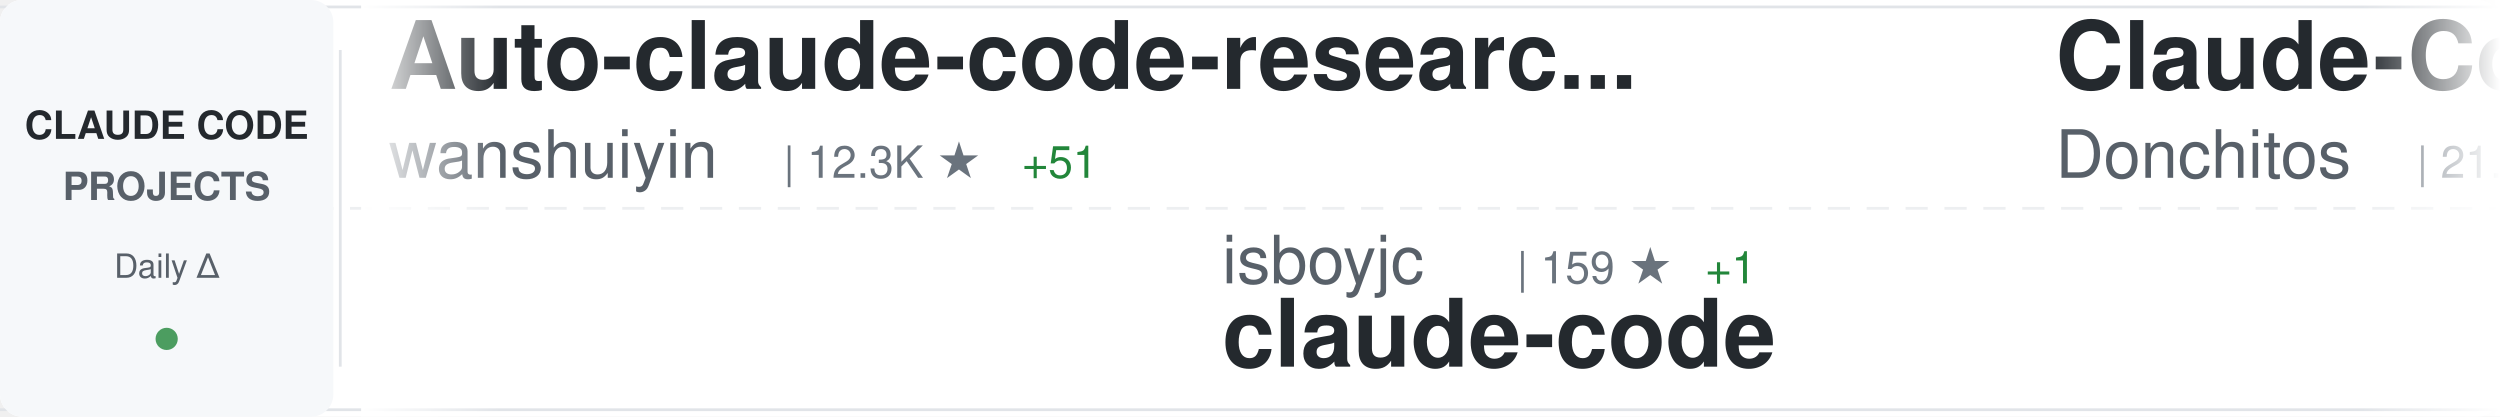
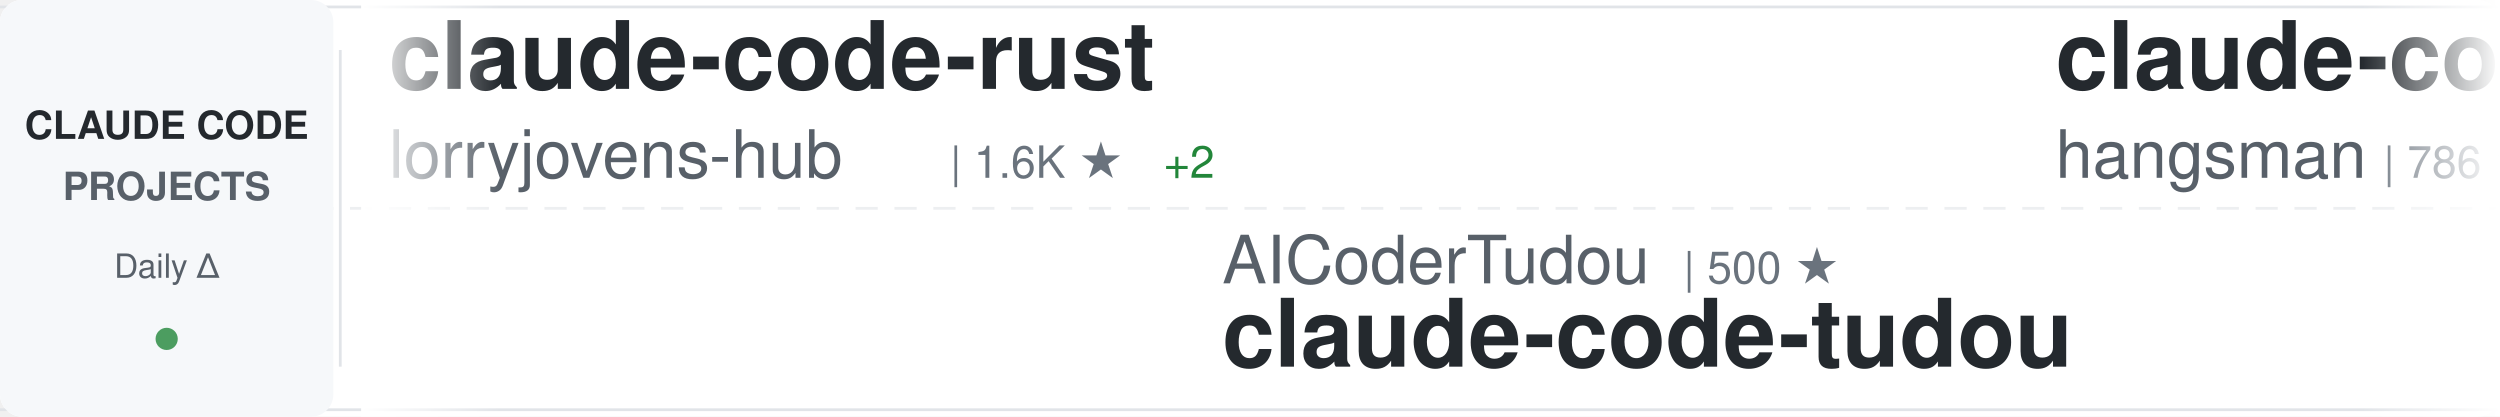
<svg xmlns="http://www.w3.org/2000/svg" width="900" height="150">
  <defs>
    <linearGradient id="awesomeLeftFade" x1="0%" y1="0%" x2="100%" y2="0%">
      <stop offset="0%" style="stop-color:#ffffff;stop-opacity:1" />
      <stop offset="100%" style="stop-color:#ffffff;stop-opacity:0" />
    </linearGradient>
    <linearGradient id="awesomeRightFade" x1="0%" y1="0%" x2="100%" y2="0%">
      <stop offset="0%" style="stop-color:#ffffff;stop-opacity:0" />
      <stop offset="100%" style="stop-color:#ffffff;stop-opacity:1" />
    </linearGradient>
  </defs>
  <rect width="900" height="150" fill="#ffffff" rx="8" />
  <rect x="0" y="2" width="900" height="1" fill="#e1e4e8" />
  <rect x="0" y="147" width="900" height="1" fill="#e1e4e8" />
  <line x1="0" y1="75" x2="900" y2="75" stroke="#e1e4e8" stroke-width="1" stroke-dasharray="8 6" opacity="0.6" />
  <rect x="0" y="0" width="120" height="150" fill="#f6f8fa" rx="8" />
  <text x="60" y="50" font-family="-apple-system, BlinkMacSystemFont, 'Segoe UI', Helvetica, Arial, sans-serif" font-size="14" font-weight="600" fill="#24292e" text-anchor="middle">CLAUDE CODE</text>
  <text x="60" y="72" font-family="-apple-system, BlinkMacSystemFont, 'Segoe UI', Helvetica, Arial, sans-serif" font-size="14" font-weight="600" fill="#586069" text-anchor="middle">PROJECTS</text>
  <text x="60" y="100" font-family="-apple-system, BlinkMacSystemFont, 'Segoe UI', Helvetica, Arial, sans-serif" font-size="12" font-weight="500" fill="#586069" text-anchor="middle">Daily Δ</text>
  <circle cx="60" cy="122" r="4" fill="#22863a" opacity="0.8" />
  <rect x="122" y="18" width="1" height="114" fill="#e1e4e8" />
  <clipPath id="awesomeTickerClip">
    <rect x="130" y="0" width="770" height="150" />
  </clipPath>
  <g clip-path="url(#awesomeTickerClip)">
    <g id="awesomeTickerItems">
      <animateTransform attributeName="transform" attributeType="XML" type="translate" from="0 0" to="-3000 0" dur="54s" repeatCount="indefinite" />
      <g transform="translate(0, 0)">
-         <text x="140" y="32" font-family="-apple-system, BlinkMacSystemFont, 'Segoe UI', Helvetica, Arial, sans-serif" font-size="34" font-weight="600" fill="#24292e">Auto-claude-code-researc...</text>
-         <text x="140" y="64" font-family="-apple-system, BlinkMacSystemFont, 'Segoe UI', Helvetica, Arial, sans-serif" font-size="24" font-weight="400" fill="#586069">wanshuiyin</text>
-         <text x="282" y="64" font-family="-apple-system, BlinkMacSystemFont, 'Segoe UI', Helvetica, Arial, sans-serif" font-size="16" font-weight="500" fill="#6a737d">| 12.3K ★</text>
-         <text x="368" y="64" font-family="-apple-system, BlinkMacSystemFont, 'Segoe UI', Helvetica, Arial, sans-serif" font-size="16" font-weight="500" fill="#22863a"> +51</text>
+         <text x="140" y="32" font-family="-apple-system, BlinkMacSystemFont, 'Segoe UI', Helvetica, Arial, sans-serif" font-size="34" font-weight="600" fill="#24292e">claude-code-rust</text>
+         <text x="140" y="64" font-family="-apple-system, BlinkMacSystemFont, 'Segoe UI', Helvetica, Arial, sans-serif" font-size="24" font-weight="400" fill="#586069">lorryjovens-hub</text>
+         <text x="342" y="64" font-family="-apple-system, BlinkMacSystemFont, 'Segoe UI', Helvetica, Arial, sans-serif" font-size="16" font-weight="500" fill="#6a737d">| 1.6K ★</text>
+         <text x="419" y="64" font-family="-apple-system, BlinkMacSystemFont, 'Segoe UI', Helvetica, Arial, sans-serif" font-size="16" font-weight="500" fill="#22863a"> +2</text>
      </g>
      <g transform="translate(300, 0)">
-         <text x="140" y="102" font-family="-apple-system, BlinkMacSystemFont, 'Segoe UI', Helvetica, Arial, sans-serif" font-size="24" font-weight="400" fill="#586069">isboyjc</text>
-         <text x="246" y="102" font-family="-apple-system, BlinkMacSystemFont, 'Segoe UI', Helvetica, Arial, sans-serif" font-size="16" font-weight="500" fill="#6a737d">| 159 ★</text>
-         <text x="314" y="102" font-family="-apple-system, BlinkMacSystemFont, 'Segoe UI', Helvetica, Arial, sans-serif" font-size="16" font-weight="500" fill="#22863a"> +1</text>
+         <text x="140" y="102" font-family="-apple-system, BlinkMacSystemFont, 'Segoe UI', Helvetica, Arial, sans-serif" font-size="24" font-weight="400" fill="#586069">AICoderTudou</text>
+         <text x="306" y="102" font-family="-apple-system, BlinkMacSystemFont, 'Segoe UI', Helvetica, Arial, sans-serif" font-size="16" font-weight="500" fill="#6a737d">| 500 ★</text>
+         <text x="140" y="132" font-family="-apple-system, BlinkMacSystemFont, 'Segoe UI', Helvetica, Arial, sans-serif" font-size="34" font-weight="600" fill="#24292e">claude-code-tudou</text>
+       </g>
+       <g transform="translate(600, 0)">
+         <text x="140" y="32" font-family="-apple-system, BlinkMacSystemFont, 'Segoe UI', Helvetica, Arial, sans-serif" font-size="34" font-weight="600" fill="#24292e">claude-code-source</text>
+         <text x="140" y="64" font-family="-apple-system, BlinkMacSystemFont, 'Segoe UI', Helvetica, Arial, sans-serif" font-size="24" font-weight="400" fill="#586069">hangsman</text>
+         <text x="258" y="64" font-family="-apple-system, BlinkMacSystemFont, 'Segoe UI', Helvetica, Arial, sans-serif" font-size="16" font-weight="500" fill="#6a737d">| 786 ★</text>
+       </g>
+       <g transform="translate(900, 0)">
+         <text x="140" y="102" font-family="-apple-system, BlinkMacSystemFont, 'Segoe UI', Helvetica, Arial, sans-serif" font-size="24" font-weight="400" fill="#586069">Onewon</text>
+         <text x="234" y="102" font-family="-apple-system, BlinkMacSystemFont, 'Segoe UI', Helvetica, Arial, sans-serif" font-size="16" font-weight="500" fill="#6a737d">| 182 ★</text>
        <text x="140" y="132" font-family="-apple-system, BlinkMacSystemFont, 'Segoe UI', Helvetica, Arial, sans-serif" font-size="34" font-weight="600" fill="#24292e">claude-code</text>
      </g>
-       <g transform="translate(600, 0)">
-         <text x="140" y="32" font-family="-apple-system, BlinkMacSystemFont, 'Segoe UI', Helvetica, Arial, sans-serif" font-size="34" font-weight="600" fill="#24292e">Claude-Code-Game-Studios</text>
-         <text x="140" y="64" font-family="-apple-system, BlinkMacSystemFont, 'Segoe UI', Helvetica, Arial, sans-serif" font-size="24" font-weight="400" fill="#586069">Donchitos</text>
-         <text x="270" y="64" font-family="-apple-system, BlinkMacSystemFont, 'Segoe UI', Helvetica, Arial, sans-serif" font-size="16" font-weight="500" fill="#6a737d">| 21.9K ★</text>
-         <text x="356" y="64" font-family="-apple-system, BlinkMacSystemFont, 'Segoe UI', Helvetica, Arial, sans-serif" font-size="16" font-weight="500" fill="#22863a"> +48</text>
-       </g>
-       <g transform="translate(900, 0)">
-         <text x="140" y="102" font-family="-apple-system, BlinkMacSystemFont, 'Segoe UI', Helvetica, Arial, sans-serif" font-size="24" font-weight="400" fill="#586069">anthropics</text>
-         <text x="282" y="102" font-family="-apple-system, BlinkMacSystemFont, 'Segoe UI', Helvetica, Arial, sans-serif" font-size="16" font-weight="500" fill="#6a737d">| 8.1K ★</text>
-         <text x="359" y="102" font-family="-apple-system, BlinkMacSystemFont, 'Segoe UI', Helvetica, Arial, sans-serif" font-size="16" font-weight="500" fill="#22863a"> +12</text>
-         <text x="140" y="132" font-family="-apple-system, BlinkMacSystemFont, 'Segoe UI', Helvetica, Arial, sans-serif" font-size="34" font-weight="600" fill="#24292e">claude-code-action</text>
-       </g>
      <g transform="translate(1200, 0)">
-         <text x="140" y="32" font-family="-apple-system, BlinkMacSystemFont, 'Segoe UI', Helvetica, Arial, sans-serif" font-size="34" font-weight="600" fill="#24292e">claude-code-tips</text>
-         <text x="140" y="64" font-family="-apple-system, BlinkMacSystemFont, 'Segoe UI', Helvetica, Arial, sans-serif" font-size="24" font-weight="400" fill="#586069">ykdojo</text>
-         <text x="234" y="64" font-family="-apple-system, BlinkMacSystemFont, 'Segoe UI', Helvetica, Arial, sans-serif" font-size="16" font-weight="500" fill="#6a737d">| 8.9K ★</text>
-         <text x="311" y="64" font-family="-apple-system, BlinkMacSystemFont, 'Segoe UI', Helvetica, Arial, sans-serif" font-size="16" font-weight="500" fill="#22863a"> +12</text>
+         <text x="140" y="32" font-family="-apple-system, BlinkMacSystemFont, 'Segoe UI', Helvetica, Arial, sans-serif" font-size="34" font-weight="600" fill="#24292e">claude-code</text>
+         <text x="140" y="64" font-family="-apple-system, BlinkMacSystemFont, 'Segoe UI', Helvetica, Arial, sans-serif" font-size="24" font-weight="400" fill="#586069">claude-code-best</text>
+         <text x="354" y="64" font-family="-apple-system, BlinkMacSystemFont, 'Segoe UI', Helvetica, Arial, sans-serif" font-size="16" font-weight="500" fill="#6a737d">| 20.1K ★</text>
+         <text x="440" y="64" font-family="-apple-system, BlinkMacSystemFont, 'Segoe UI', Helvetica, Arial, sans-serif" font-size="16" font-weight="500" fill="#22863a"> +35</text>
      </g>
      <g transform="translate(1500, 0)">
-         <text x="140" y="102" font-family="-apple-system, BlinkMacSystemFont, 'Segoe UI', Helvetica, Arial, sans-serif" font-size="24" font-weight="400" fill="#586069">codeaashu</text>
-         <text x="270" y="102" font-family="-apple-system, BlinkMacSystemFont, 'Segoe UI', Helvetica, Arial, sans-serif" font-size="16" font-weight="500" fill="#6a737d">| 3.0K ★</text>
-         <text x="347" y="102" font-family="-apple-system, BlinkMacSystemFont, 'Segoe UI', Helvetica, Arial, sans-serif" font-size="16" font-weight="500" fill="#22863a"> +15</text>
-         <text x="140" y="132" font-family="-apple-system, BlinkMacSystemFont, 'Segoe UI', Helvetica, Arial, sans-serif" font-size="34" font-weight="600" fill="#24292e">claude-code</text>
+         <text x="140" y="102" font-family="-apple-system, BlinkMacSystemFont, 'Segoe UI', Helvetica, Arial, sans-serif" font-size="24" font-weight="400" fill="#586069">Windy3f3f3f3f</text>
+         <text x="318" y="102" font-family="-apple-system, BlinkMacSystemFont, 'Segoe UI', Helvetica, Arial, sans-serif" font-size="16" font-weight="500" fill="#6a737d">| 1.4K ★</text>
+         <text x="395" y="102" font-family="-apple-system, BlinkMacSystemFont, 'Segoe UI', Helvetica, Arial, sans-serif" font-size="16" font-weight="500" fill="#22863a"> +4</text>
+         <text x="140" y="132" font-family="-apple-system, BlinkMacSystemFont, 'Segoe UI', Helvetica, Arial, sans-serif" font-size="34" font-weight="600" fill="#24292e">claude-code-from-scratch</text>
      </g>
      <g transform="translate(1800, 0)">
-         <text x="140" y="32" font-family="-apple-system, BlinkMacSystemFont, 'Segoe UI', Helvetica, Arial, sans-serif" font-size="34" font-weight="600" fill="#24292e">claude-code</text>
-         <text x="140" y="64" font-family="-apple-system, BlinkMacSystemFont, 'Segoe UI', Helvetica, Arial, sans-serif" font-size="24" font-weight="400" fill="#586069">mehmoodosman</text>
-         <text x="306" y="64" font-family="-apple-system, BlinkMacSystemFont, 'Segoe UI', Helvetica, Arial, sans-serif" font-size="16" font-weight="500" fill="#6a737d">| 167 ★</text>
-         <text x="374" y="64" font-family="-apple-system, BlinkMacSystemFont, 'Segoe UI', Helvetica, Arial, sans-serif" font-size="16" font-weight="500" fill="#22863a"> +1</text>
+         <text x="140" y="32" font-family="-apple-system, BlinkMacSystemFont, 'Segoe UI', Helvetica, Arial, sans-serif" font-size="34" font-weight="600" fill="#24292e">learn-claude-code</text>
+         <text x="140" y="64" font-family="-apple-system, BlinkMacSystemFont, 'Segoe UI', Helvetica, Arial, sans-serif" font-size="24" font-weight="400" fill="#586069">shareAI-lab</text>
+         <text x="294" y="64" font-family="-apple-system, BlinkMacSystemFont, 'Segoe UI', Helvetica, Arial, sans-serif" font-size="16" font-weight="500" fill="#6a737d">| 67.5K ★</text>
+         <text x="380" y="64" font-family="-apple-system, BlinkMacSystemFont, 'Segoe UI', Helvetica, Arial, sans-serif" font-size="16" font-weight="500" fill="#22863a"> +151</text>
      </g>
      <g transform="translate(2100, 0)">
-         <text x="140" y="102" font-family="-apple-system, BlinkMacSystemFont, 'Segoe UI', Helvetica, Arial, sans-serif" font-size="24" font-weight="400" fill="#586069">Yuyz0112</text>
-         <text x="258" y="102" font-family="-apple-system, BlinkMacSystemFont, 'Segoe UI', Helvetica, Arial, sans-serif" font-size="16" font-weight="500" fill="#6a737d">| 2.4K ★</text>
-         <text x="140" y="132" font-family="-apple-system, BlinkMacSystemFont, 'Segoe UI', Helvetica, Arial, sans-serif" font-size="34" font-weight="600" fill="#24292e">claude-code-reverse</text>
+         <text x="140" y="102" font-family="-apple-system, BlinkMacSystemFont, 'Segoe UI', Helvetica, Arial, sans-serif" font-size="24" font-weight="400" fill="#586069">RichardAtCT</text>
+         <text x="294" y="102" font-family="-apple-system, BlinkMacSystemFont, 'Segoe UI', Helvetica, Arial, sans-serif" font-size="16" font-weight="500" fill="#6a737d">| 2.7K ★</text>
+         <text x="371" y="102" font-family="-apple-system, BlinkMacSystemFont, 'Segoe UI', Helvetica, Arial, sans-serif" font-size="16" font-weight="500" fill="#22863a"> +5</text>
+         <text x="140" y="132" font-family="-apple-system, BlinkMacSystemFont, 'Segoe UI', Helvetica, Arial, sans-serif" font-size="34" font-weight="600" fill="#24292e">claude-code-telegram</text>
      </g>
      <g transform="translate(2400, 0)">
-         <text x="140" y="32" font-family="-apple-system, BlinkMacSystemFont, 'Segoe UI', Helvetica, Arial, sans-serif" font-size="34" font-weight="600" fill="#24292e">claude-code</text>
-         <text x="140" y="64" font-family="-apple-system, BlinkMacSystemFont, 'Segoe UI', Helvetica, Arial, sans-serif" font-size="24" font-weight="400" fill="#586069">yasasbanukaofficial</text>
-         <text x="390" y="64" font-family="-apple-system, BlinkMacSystemFont, 'Segoe UI', Helvetica, Arial, sans-serif" font-size="16" font-weight="500" fill="#6a737d">| 3.5K ★</text>
-         <text x="467" y="64" font-family="-apple-system, BlinkMacSystemFont, 'Segoe UI', Helvetica, Arial, sans-serif" font-size="16" font-weight="500" fill="#22863a"> +10</text>
+         <text x="140" y="32" font-family="-apple-system, BlinkMacSystemFont, 'Segoe UI', Helvetica, Arial, sans-serif" font-size="34" font-weight="600" fill="#24292e">claude-code-guide</text>
+         <text x="140" y="64" font-family="-apple-system, BlinkMacSystemFont, 'Segoe UI', Helvetica, Arial, sans-serif" font-size="24" font-weight="400" fill="#586069">Cranot</text>
+         <text x="234" y="64" font-family="-apple-system, BlinkMacSystemFont, 'Segoe UI', Helvetica, Arial, sans-serif" font-size="16" font-weight="500" fill="#6a737d">| 2.8K ★</text>
+         <text x="311" y="64" font-family="-apple-system, BlinkMacSystemFont, 'Segoe UI', Helvetica, Arial, sans-serif" font-size="16" font-weight="500" fill="#22863a"> +1</text>
      </g>
      <g transform="translate(2700, 0)">
-         <text x="140" y="102" font-family="-apple-system, BlinkMacSystemFont, 'Segoe UI', Helvetica, Arial, sans-serif" font-size="24" font-weight="400" fill="#586069">https-deeplearning-ai</text>
-         <text x="414" y="102" font-family="-apple-system, BlinkMacSystemFont, 'Segoe UI', Helvetica, Arial, sans-serif" font-size="16" font-weight="500" fill="#6a737d">| 531 ★</text>
-         <text x="140" y="132" font-family="-apple-system, BlinkMacSystemFont, 'Segoe UI', Helvetica, Arial, sans-serif" font-size="34" font-weight="600" fill="#24292e">sc-claude-code-files</text>
+         <text x="140" y="102" font-family="-apple-system, BlinkMacSystemFont, 'Segoe UI', Helvetica, Arial, sans-serif" font-size="24" font-weight="400" fill="#586069">ChrisWiles</text>
+         <text x="282" y="102" font-family="-apple-system, BlinkMacSystemFont, 'Segoe UI', Helvetica, Arial, sans-serif" font-size="16" font-weight="500" fill="#6a737d">| 6.0K ★</text>
+         <text x="359" y="102" font-family="-apple-system, BlinkMacSystemFont, 'Segoe UI', Helvetica, Arial, sans-serif" font-size="16" font-weight="500" fill="#22863a"> +1</text>
+         <text x="140" y="132" font-family="-apple-system, BlinkMacSystemFont, 'Segoe UI', Helvetica, Arial, sans-serif" font-size="34" font-weight="600" fill="#24292e">claude-code-showcase</text>
      </g>
      <g transform="translate(3000, 0)">
-         <text x="140" y="32" font-family="-apple-system, BlinkMacSystemFont, 'Segoe UI', Helvetica, Arial, sans-serif" font-size="34" font-weight="600" fill="#24292e">Auto-claude-code-researc...</text>
-         <text x="140" y="64" font-family="-apple-system, BlinkMacSystemFont, 'Segoe UI', Helvetica, Arial, sans-serif" font-size="24" font-weight="400" fill="#586069">wanshuiyin</text>
-         <text x="282" y="64" font-family="-apple-system, BlinkMacSystemFont, 'Segoe UI', Helvetica, Arial, sans-serif" font-size="16" font-weight="500" fill="#6a737d">| 12.3K ★</text>
-         <text x="368" y="64" font-family="-apple-system, BlinkMacSystemFont, 'Segoe UI', Helvetica, Arial, sans-serif" font-size="16" font-weight="500" fill="#22863a"> +51</text>
+         <text x="140" y="32" font-family="-apple-system, BlinkMacSystemFont, 'Segoe UI', Helvetica, Arial, sans-serif" font-size="34" font-weight="600" fill="#24292e">claude-code-rust</text>
+         <text x="140" y="64" font-family="-apple-system, BlinkMacSystemFont, 'Segoe UI', Helvetica, Arial, sans-serif" font-size="24" font-weight="400" fill="#586069">lorryjovens-hub</text>
+         <text x="342" y="64" font-family="-apple-system, BlinkMacSystemFont, 'Segoe UI', Helvetica, Arial, sans-serif" font-size="16" font-weight="500" fill="#6a737d">| 1.6K ★</text>
+         <text x="419" y="64" font-family="-apple-system, BlinkMacSystemFont, 'Segoe UI', Helvetica, Arial, sans-serif" font-size="16" font-weight="500" fill="#22863a"> +2</text>
      </g>
      <g transform="translate(3300, 0)">
-         <text x="140" y="102" font-family="-apple-system, BlinkMacSystemFont, 'Segoe UI', Helvetica, Arial, sans-serif" font-size="24" font-weight="400" fill="#586069">isboyjc</text>
-         <text x="246" y="102" font-family="-apple-system, BlinkMacSystemFont, 'Segoe UI', Helvetica, Arial, sans-serif" font-size="16" font-weight="500" fill="#6a737d">| 159 ★</text>
-         <text x="314" y="102" font-family="-apple-system, BlinkMacSystemFont, 'Segoe UI', Helvetica, Arial, sans-serif" font-size="16" font-weight="500" fill="#22863a"> +1</text>
-         <text x="140" y="132" font-family="-apple-system, BlinkMacSystemFont, 'Segoe UI', Helvetica, Arial, sans-serif" font-size="34" font-weight="600" fill="#24292e">claude-code</text>
+         <text x="140" y="102" font-family="-apple-system, BlinkMacSystemFont, 'Segoe UI', Helvetica, Arial, sans-serif" font-size="24" font-weight="400" fill="#586069">AICoderTudou</text>
+         <text x="306" y="102" font-family="-apple-system, BlinkMacSystemFont, 'Segoe UI', Helvetica, Arial, sans-serif" font-size="16" font-weight="500" fill="#6a737d">| 500 ★</text>
+         <text x="140" y="132" font-family="-apple-system, BlinkMacSystemFont, 'Segoe UI', Helvetica, Arial, sans-serif" font-size="34" font-weight="600" fill="#24292e">claude-code-tudou</text>
      </g>
      <g transform="translate(3600, 0)">
-         <text x="140" y="32" font-family="-apple-system, BlinkMacSystemFont, 'Segoe UI', Helvetica, Arial, sans-serif" font-size="34" font-weight="600" fill="#24292e">Claude-Code-Game-Studios</text>
-         <text x="140" y="64" font-family="-apple-system, BlinkMacSystemFont, 'Segoe UI', Helvetica, Arial, sans-serif" font-size="24" font-weight="400" fill="#586069">Donchitos</text>
-         <text x="270" y="64" font-family="-apple-system, BlinkMacSystemFont, 'Segoe UI', Helvetica, Arial, sans-serif" font-size="16" font-weight="500" fill="#6a737d">| 21.9K ★</text>
-         <text x="356" y="64" font-family="-apple-system, BlinkMacSystemFont, 'Segoe UI', Helvetica, Arial, sans-serif" font-size="16" font-weight="500" fill="#22863a"> +48</text>
+         <text x="140" y="32" font-family="-apple-system, BlinkMacSystemFont, 'Segoe UI', Helvetica, Arial, sans-serif" font-size="34" font-weight="600" fill="#24292e">claude-code-source</text>
+         <text x="140" y="64" font-family="-apple-system, BlinkMacSystemFont, 'Segoe UI', Helvetica, Arial, sans-serif" font-size="24" font-weight="400" fill="#586069">hangsman</text>
+         <text x="258" y="64" font-family="-apple-system, BlinkMacSystemFont, 'Segoe UI', Helvetica, Arial, sans-serif" font-size="16" font-weight="500" fill="#6a737d">| 786 ★</text>
      </g>
      <g transform="translate(3900, 0)">
-         <text x="140" y="102" font-family="-apple-system, BlinkMacSystemFont, 'Segoe UI', Helvetica, Arial, sans-serif" font-size="24" font-weight="400" fill="#586069">anthropics</text>
-         <text x="282" y="102" font-family="-apple-system, BlinkMacSystemFont, 'Segoe UI', Helvetica, Arial, sans-serif" font-size="16" font-weight="500" fill="#6a737d">| 8.1K ★</text>
-         <text x="359" y="102" font-family="-apple-system, BlinkMacSystemFont, 'Segoe UI', Helvetica, Arial, sans-serif" font-size="16" font-weight="500" fill="#22863a"> +12</text>
-         <text x="140" y="132" font-family="-apple-system, BlinkMacSystemFont, 'Segoe UI', Helvetica, Arial, sans-serif" font-size="34" font-weight="600" fill="#24292e">claude-code-action</text>
+         <text x="140" y="102" font-family="-apple-system, BlinkMacSystemFont, 'Segoe UI', Helvetica, Arial, sans-serif" font-size="24" font-weight="400" fill="#586069">Onewon</text>
+         <text x="234" y="102" font-family="-apple-system, BlinkMacSystemFont, 'Segoe UI', Helvetica, Arial, sans-serif" font-size="16" font-weight="500" fill="#6a737d">| 182 ★</text>
+         <text x="140" y="132" font-family="-apple-system, BlinkMacSystemFont, 'Segoe UI', Helvetica, Arial, sans-serif" font-size="34" font-weight="600" fill="#24292e">claude-code</text>
      </g>
    </g>
  </g>
  <rect x="130" y="0" width="50" height="150" fill="url(#awesomeLeftFade)" />
  <rect x="850" y="0" width="50" height="150" fill="url(#awesomeRightFade)" />
</svg>
